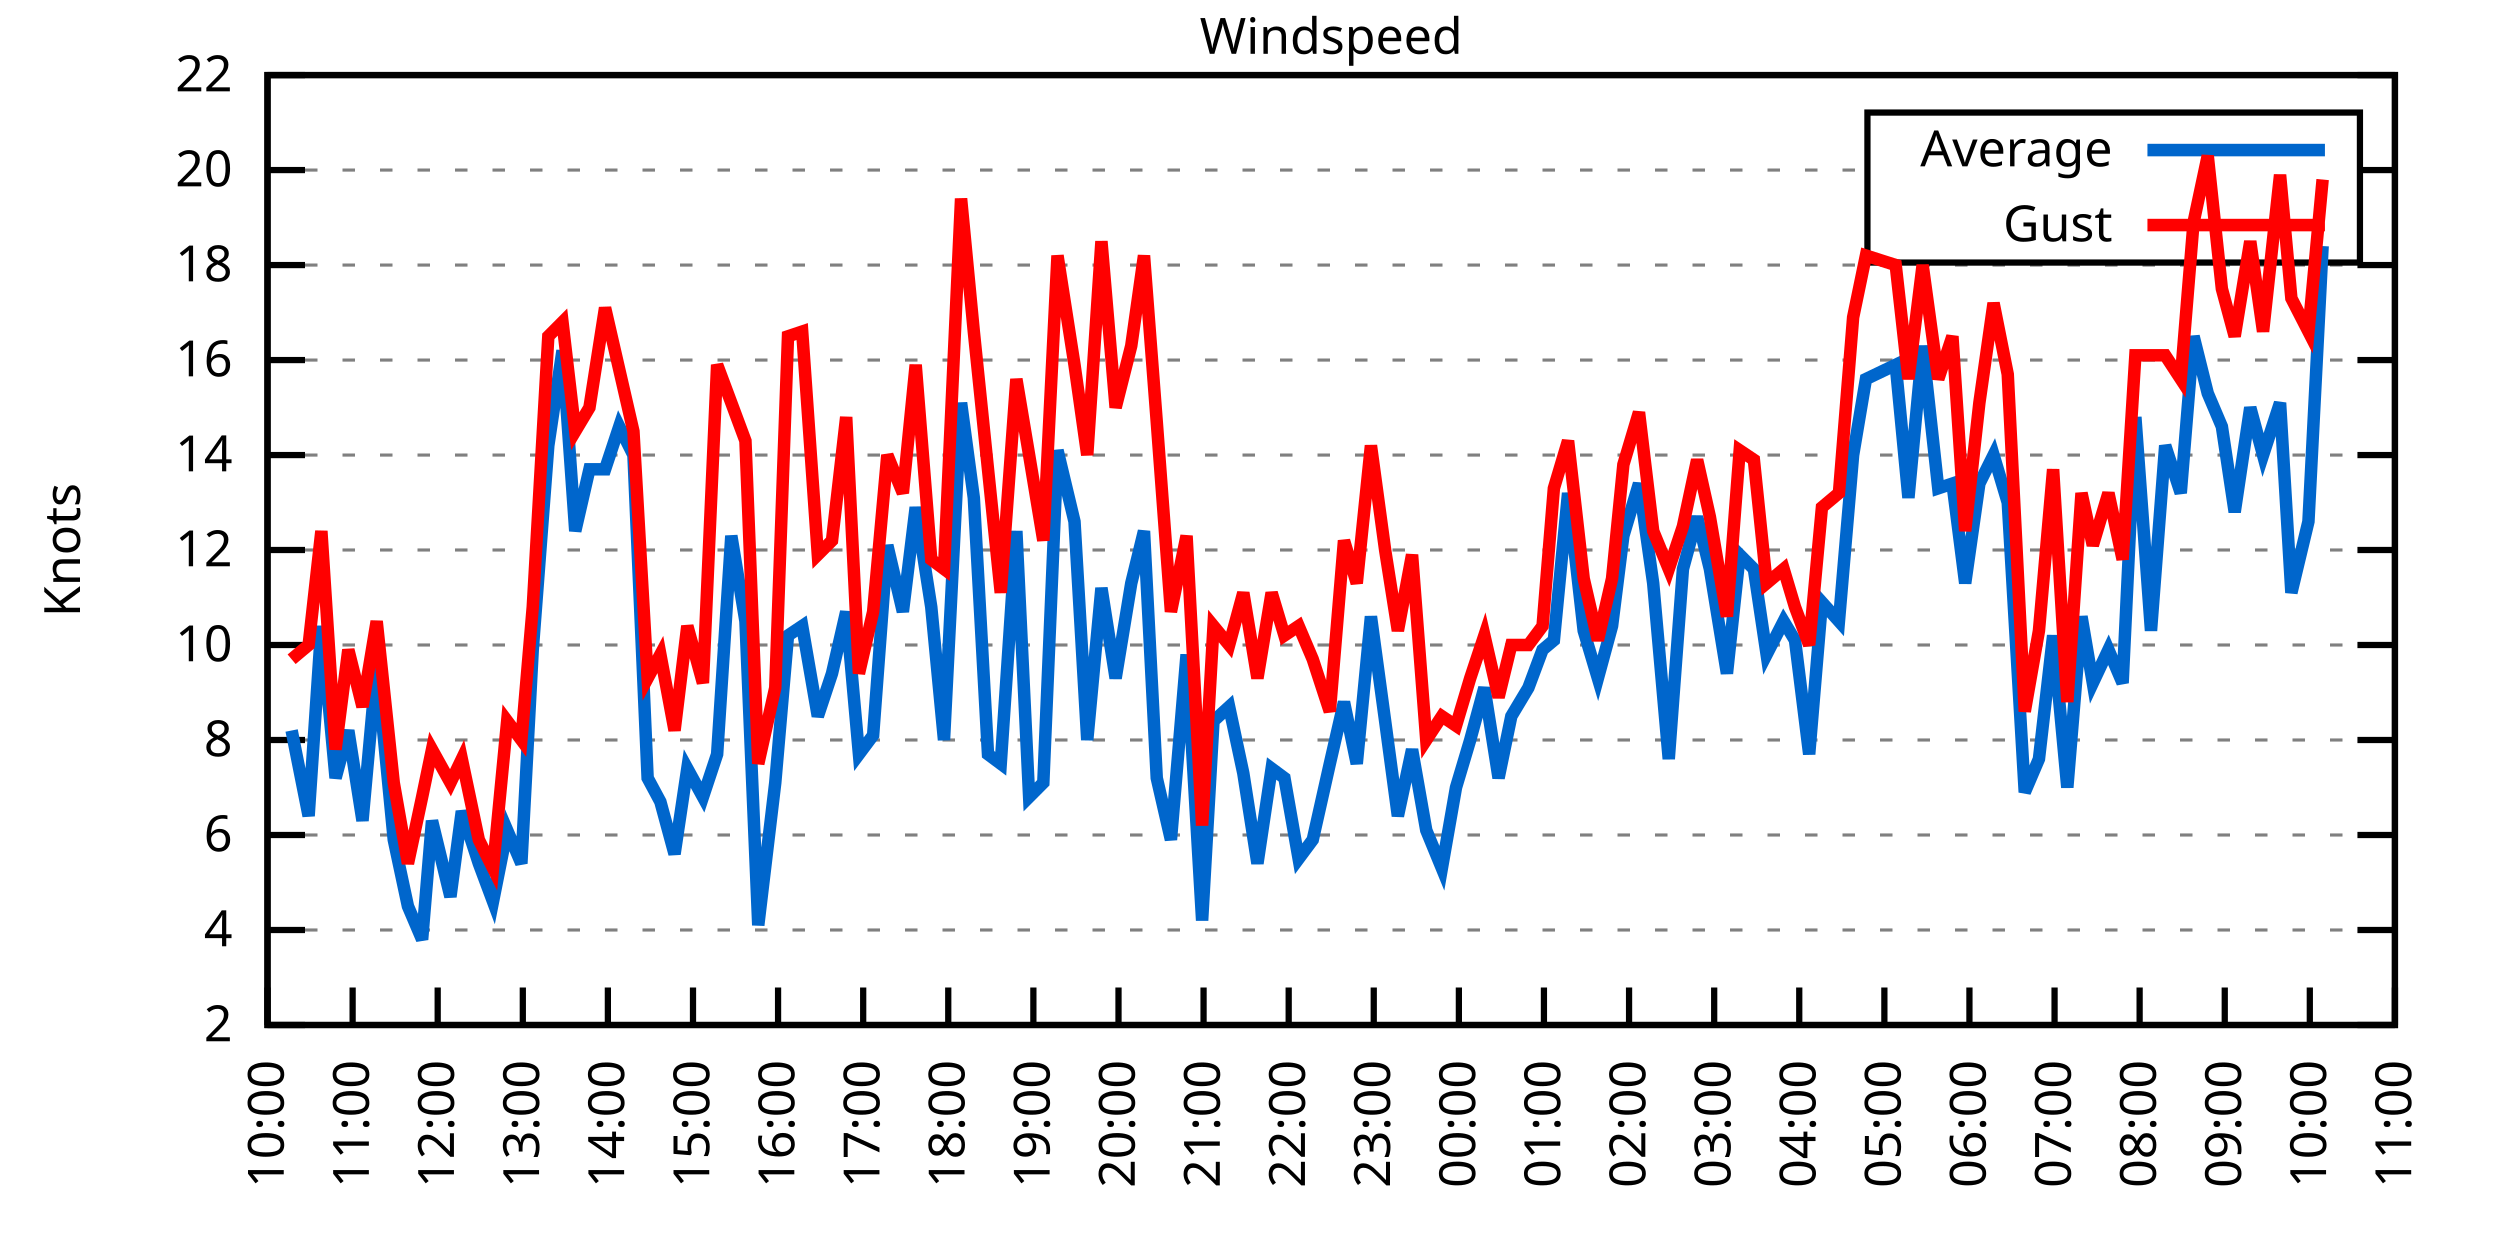
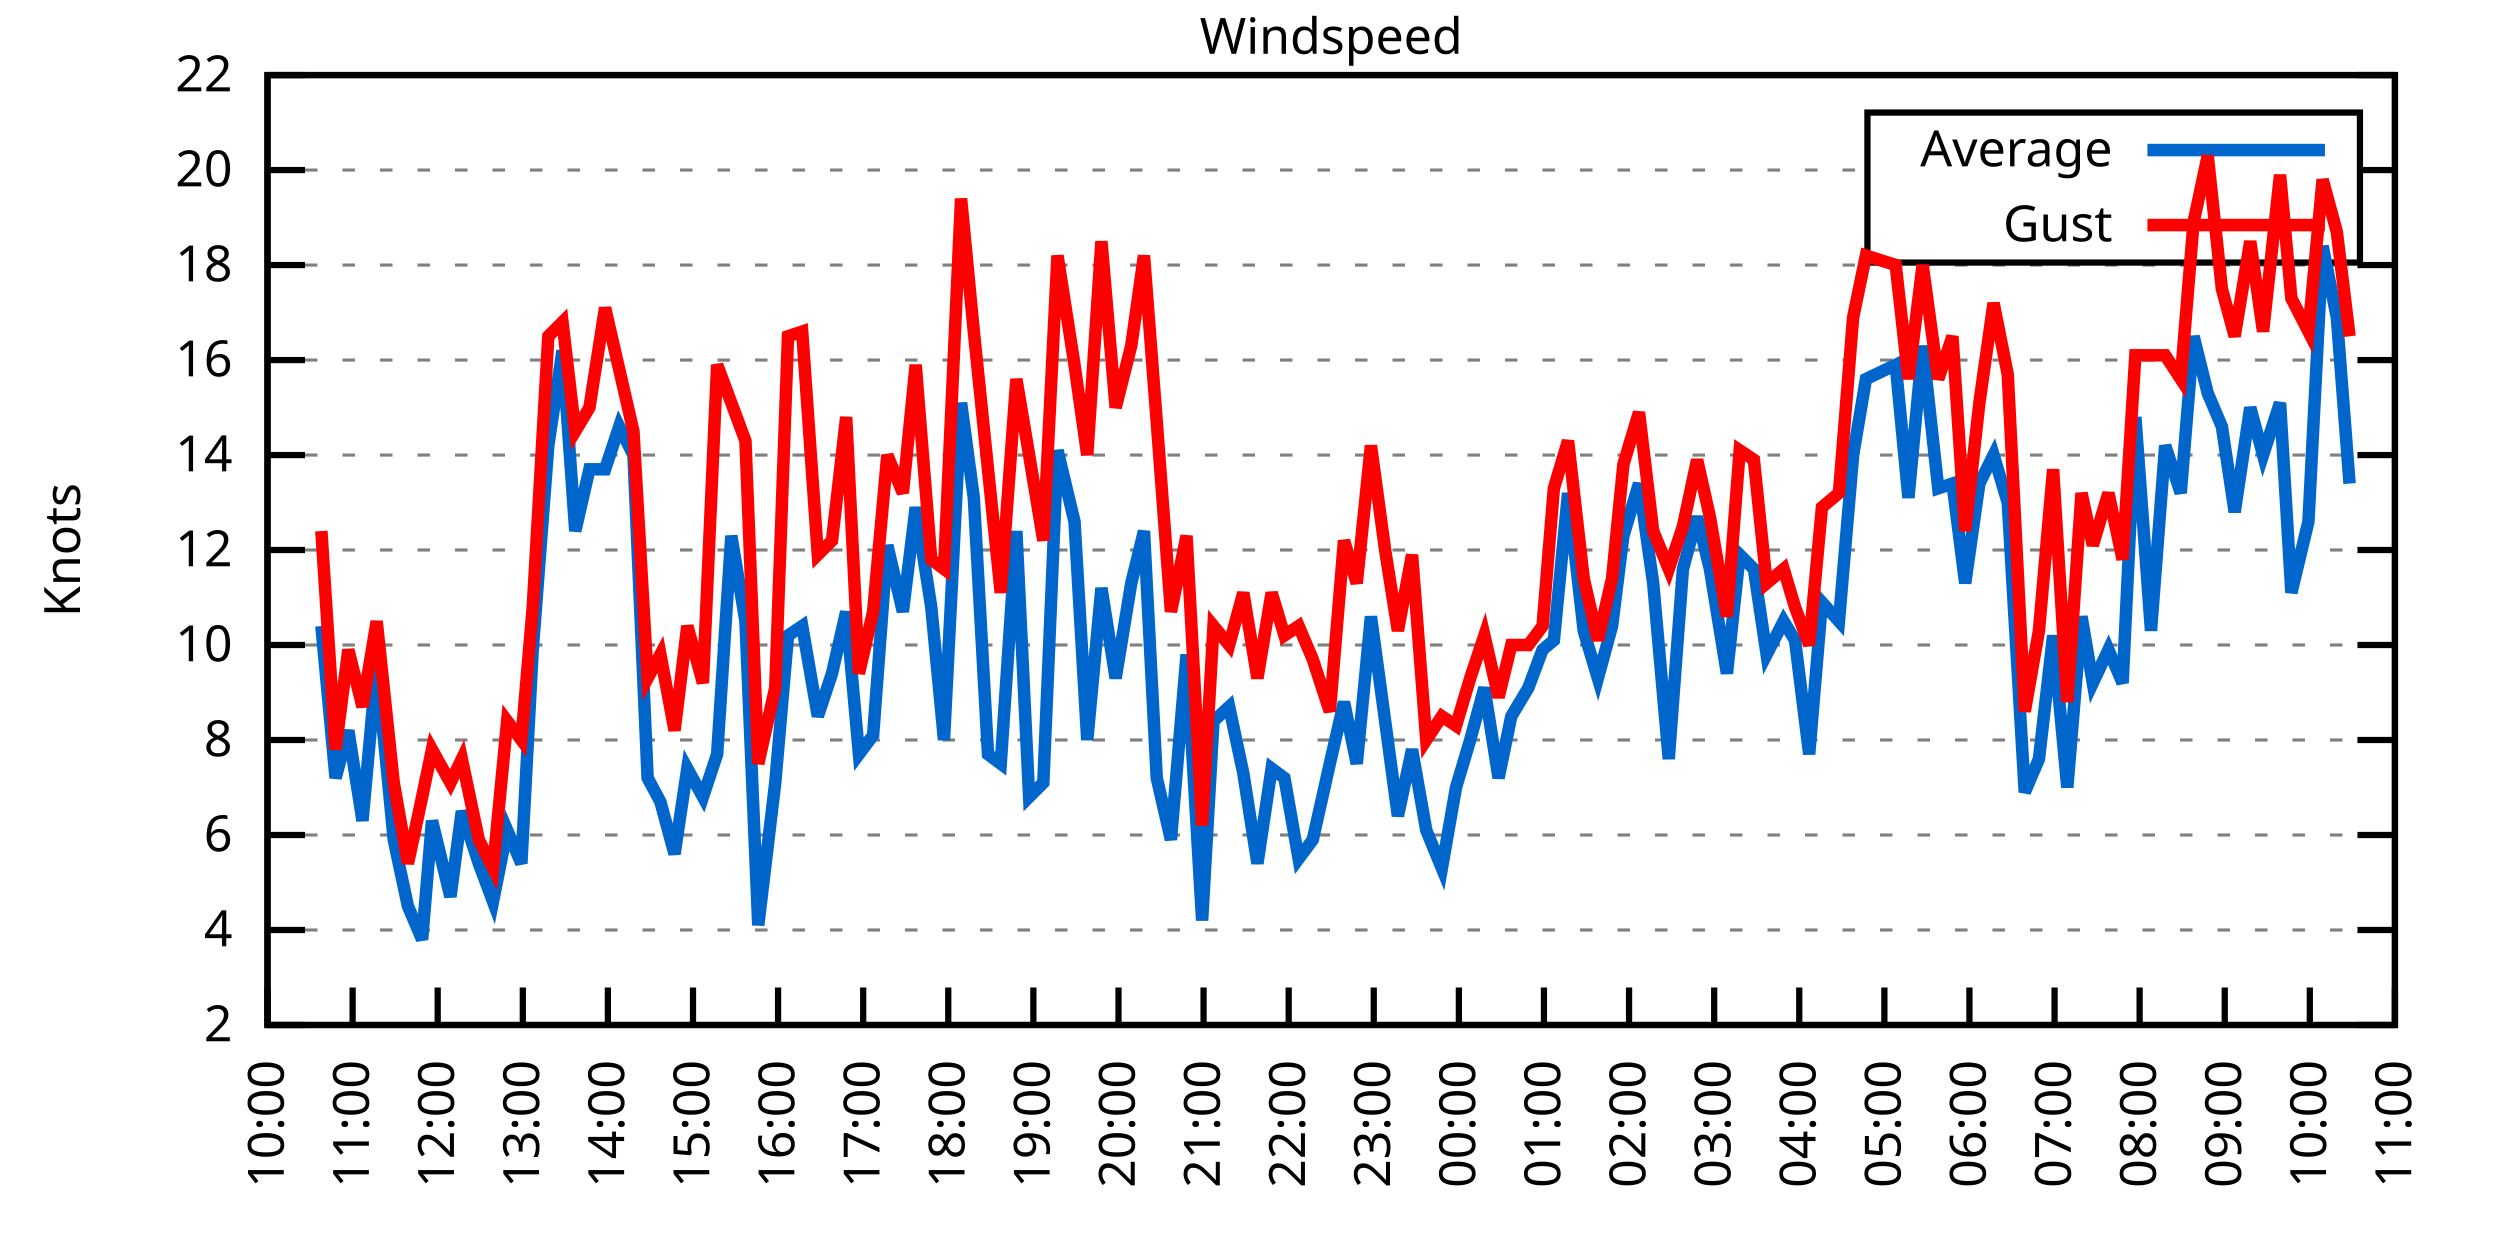
<svg xmlns="http://www.w3.org/2000/svg" xmlns:xlink="http://www.w3.org/1999/xlink" width="400" height="200" viewBox="0 0 400 200">
  <g id="gnuplot_canvas">
    <rect x="0" y="0" width="400" height="200" fill="none" />
    <defs>
      <circle id="gpDot" r="0.5" stroke-width="0.5" stroke="currentColor" />
      <path id="gpPt0" stroke-width="0.333" stroke="currentColor" d="M-1,0 h2 M0,-1 v2" />
      <path id="gpPt1" stroke-width="0.333" stroke="currentColor" d="M-1,-1 L1,1 M1,-1 L-1,1" />
      <path id="gpPt2" stroke-width="0.333" stroke="currentColor" d="M-1,0 L1,0 M0,-1 L0,1 M-1,-1 L1,1 M-1,1 L1,-1" />
      <rect id="gpPt3" stroke-width="0.333" stroke="currentColor" x="-1" y="-1" width="2" height="2" />
      <rect id="gpPt4" stroke-width="0.333" stroke="currentColor" fill="currentColor" x="-1" y="-1" width="2" height="2" />
      <circle id="gpPt5" stroke-width="0.333" stroke="currentColor" cx="0" cy="0" r="1" />
      <use xlink:href="#gpPt5" id="gpPt6" fill="currentColor" stroke="none" />
      <path id="gpPt7" stroke-width="0.333" stroke="currentColor" d="M0,-1.33 L-1.33,0.67 L1.33,0.67 z" />
      <use xlink:href="#gpPt7" id="gpPt8" fill="currentColor" stroke="none" />
      <use xlink:href="#gpPt7" id="gpPt9" stroke="currentColor" transform="rotate(180)" />
      <use xlink:href="#gpPt9" id="gpPt10" fill="currentColor" stroke="none" />
      <use xlink:href="#gpPt3" id="gpPt11" stroke="currentColor" transform="rotate(45)" />
      <use xlink:href="#gpPt11" id="gpPt12" fill="currentColor" stroke="none" />
      <path id="gpPt13" stroke-width="0.333" stroke="currentColor" d="M0,1.330 L1.265,0.411 L0.782,-1.067 L-0.782,-1.076 L-1.265,0.411 z" />
      <use xlink:href="#gpPt13" id="gpPt14" fill="currentColor" stroke="none" />
      <filter id="textbox" filterUnits="objectBoundingBox" x="0" y="0" height="1" width="1">
        <feFlood flood-color="white" flood-opacity="1" result="bgnd" />
        <feComposite in="SourceGraphic" in2="bgnd" operator="atop" />
      </filter>
      <filter id="greybox" filterUnits="objectBoundingBox" x="0" y="0" height="1" width="1">
        <feFlood flood-color="lightgrey" flood-opacity="1" result="grey" />
        <feComposite in="SourceGraphic" in2="grey" operator="atop" />
      </filter>
    </defs>
    <g fill="none" color="white" stroke="currentColor" stroke-width="1.00" stroke-linecap="butt" stroke-linejoin="miter">
</g>
    <g fill="none" color="black" stroke="currentColor" stroke-width="1.00" stroke-linecap="butt" stroke-linejoin="miter">
      <g stroke="none" shape-rendering="crispEdges">
        <polygon fill="rgb(255, 255, 255)" points="42.80,164.00 383.18,164.00 383.18,12.02 42.80,12.02 " />
      </g>
    </g>
    <g fill="none" color="black" stroke="currentColor" stroke-width="1.00" stroke-linecap="butt" stroke-linejoin="miter">
</g>
    <g fill="none" color="black" stroke="black" stroke-width="0.50" stroke-linecap="butt" stroke-linejoin="miter">
</g>
    <g fill="none" color="gray" stroke="currentColor" stroke-width="0.50" stroke-linecap="butt" stroke-linejoin="miter">
      <path stroke="gray" stroke-dasharray="2,4" class="gridline" d="M42.80,164.00 L383.19,164.00  " />
    </g>
    <g fill="none" color="gray" stroke="gray" stroke-width="1.00" stroke-linecap="butt" stroke-linejoin="miter">
</g>
    <g fill="none" color="black" stroke="currentColor" stroke-width="1.00" stroke-linecap="butt" stroke-linejoin="miter">
      <path stroke="black" d="M42.80,164.00 L48.80,164.00 M383.19,164.00 L377.19,164.00  " />
      <g transform="translate(37.20,166.60)" stroke="none" fill="black" font-family="Sans" font-size="8.00" text-anchor="end">
        <text>
          <tspan font-family="Sans"> 2</tspan>
        </text>
      </g>
    </g>
    <g fill="none" color="black" stroke="currentColor" stroke-width="1.00" stroke-linecap="butt" stroke-linejoin="miter">
</g>
    <g fill="none" color="black" stroke="black" stroke-width="0.50" stroke-linecap="butt" stroke-linejoin="miter">
</g>
    <g fill="none" color="gray" stroke="currentColor" stroke-width="0.50" stroke-linecap="butt" stroke-linejoin="miter">
      <path stroke="gray" stroke-dasharray="2,4" class="gridline" d="M42.80,148.80 L383.19,148.80  " />
    </g>
    <g fill="none" color="gray" stroke="gray" stroke-width="1.00" stroke-linecap="butt" stroke-linejoin="miter">
</g>
    <g fill="none" color="black" stroke="currentColor" stroke-width="1.00" stroke-linecap="butt" stroke-linejoin="miter">
      <path stroke="black" d="M42.80,148.80 L48.80,148.80 M383.19,148.80 L377.19,148.80  " />
      <g transform="translate(37.20,151.40)" stroke="none" fill="black" font-family="Sans" font-size="8.00" text-anchor="end">
        <text>
          <tspan font-family="Sans"> 4</tspan>
        </text>
      </g>
    </g>
    <g fill="none" color="black" stroke="currentColor" stroke-width="1.00" stroke-linecap="butt" stroke-linejoin="miter">
</g>
    <g fill="none" color="black" stroke="black" stroke-width="0.50" stroke-linecap="butt" stroke-linejoin="miter">
</g>
    <g fill="none" color="gray" stroke="currentColor" stroke-width="0.50" stroke-linecap="butt" stroke-linejoin="miter">
      <path stroke="gray" stroke-dasharray="2,4" class="gridline" d="M42.80,133.60 L383.19,133.60  " />
    </g>
    <g fill="none" color="gray" stroke="gray" stroke-width="1.00" stroke-linecap="butt" stroke-linejoin="miter">
</g>
    <g fill="none" color="black" stroke="currentColor" stroke-width="1.00" stroke-linecap="butt" stroke-linejoin="miter">
      <path stroke="black" d="M42.80,133.60 L48.80,133.60 M383.19,133.60 L377.19,133.60  " />
      <g transform="translate(37.20,136.20)" stroke="none" fill="black" font-family="Sans" font-size="8.00" text-anchor="end">
        <text>
          <tspan font-family="Sans"> 6</tspan>
        </text>
      </g>
    </g>
    <g fill="none" color="black" stroke="currentColor" stroke-width="1.00" stroke-linecap="butt" stroke-linejoin="miter">
</g>
    <g fill="none" color="black" stroke="black" stroke-width="0.50" stroke-linecap="butt" stroke-linejoin="miter">
</g>
    <g fill="none" color="gray" stroke="currentColor" stroke-width="0.50" stroke-linecap="butt" stroke-linejoin="miter">
      <path stroke="gray" stroke-dasharray="2,4" class="gridline" d="M42.80,118.40 L383.19,118.40  " />
    </g>
    <g fill="none" color="gray" stroke="gray" stroke-width="1.00" stroke-linecap="butt" stroke-linejoin="miter">
</g>
    <g fill="none" color="black" stroke="currentColor" stroke-width="1.00" stroke-linecap="butt" stroke-linejoin="miter">
      <path stroke="black" d="M42.80,118.40 L48.80,118.40 M383.19,118.40 L377.19,118.40  " />
      <g transform="translate(37.20,121.00)" stroke="none" fill="black" font-family="Sans" font-size="8.00" text-anchor="end">
        <text>
          <tspan font-family="Sans"> 8</tspan>
        </text>
      </g>
    </g>
    <g fill="none" color="black" stroke="currentColor" stroke-width="1.00" stroke-linecap="butt" stroke-linejoin="miter">
</g>
    <g fill="none" color="black" stroke="black" stroke-width="0.50" stroke-linecap="butt" stroke-linejoin="miter">
</g>
    <g fill="none" color="gray" stroke="currentColor" stroke-width="0.50" stroke-linecap="butt" stroke-linejoin="miter">
      <path stroke="gray" stroke-dasharray="2,4" class="gridline" d="M42.80,103.20 L383.19,103.20  " />
    </g>
    <g fill="none" color="gray" stroke="gray" stroke-width="1.00" stroke-linecap="butt" stroke-linejoin="miter">
</g>
    <g fill="none" color="black" stroke="currentColor" stroke-width="1.00" stroke-linecap="butt" stroke-linejoin="miter">
      <path stroke="black" d="M42.80,103.20 L48.80,103.20 M383.19,103.20 L377.19,103.20  " />
      <g transform="translate(37.20,105.80)" stroke="none" fill="black" font-family="Sans" font-size="8.00" text-anchor="end">
        <text>
          <tspan font-family="Sans"> 10</tspan>
        </text>
      </g>
    </g>
    <g fill="none" color="black" stroke="currentColor" stroke-width="1.00" stroke-linecap="butt" stroke-linejoin="miter">
</g>
    <g fill="none" color="black" stroke="black" stroke-width="0.50" stroke-linecap="butt" stroke-linejoin="miter">
</g>
    <g fill="none" color="gray" stroke="currentColor" stroke-width="0.50" stroke-linecap="butt" stroke-linejoin="miter">
      <path stroke="gray" stroke-dasharray="2,4" class="gridline" d="M42.80,88.00 L383.19,88.00  " />
    </g>
    <g fill="none" color="gray" stroke="gray" stroke-width="1.00" stroke-linecap="butt" stroke-linejoin="miter">
</g>
    <g fill="none" color="black" stroke="currentColor" stroke-width="1.00" stroke-linecap="butt" stroke-linejoin="miter">
      <path stroke="black" d="M42.80,88.00 L48.80,88.00 M383.19,88.00 L377.19,88.00  " />
      <g transform="translate(37.20,90.60)" stroke="none" fill="black" font-family="Sans" font-size="8.00" text-anchor="end">
        <text>
          <tspan font-family="Sans"> 12</tspan>
        </text>
      </g>
    </g>
    <g fill="none" color="black" stroke="currentColor" stroke-width="1.00" stroke-linecap="butt" stroke-linejoin="miter">
</g>
    <g fill="none" color="black" stroke="black" stroke-width="0.50" stroke-linecap="butt" stroke-linejoin="miter">
</g>
    <g fill="none" color="gray" stroke="currentColor" stroke-width="0.50" stroke-linecap="butt" stroke-linejoin="miter">
      <path stroke="gray" stroke-dasharray="2,4" class="gridline" d="M42.80,72.81 L383.19,72.81  " />
    </g>
    <g fill="none" color="gray" stroke="gray" stroke-width="1.00" stroke-linecap="butt" stroke-linejoin="miter">
</g>
    <g fill="none" color="black" stroke="currentColor" stroke-width="1.00" stroke-linecap="butt" stroke-linejoin="miter">
      <path stroke="black" d="M42.80,72.81 L48.80,72.81 M383.19,72.81 L377.19,72.81  " />
      <g transform="translate(37.20,75.41)" stroke="none" fill="black" font-family="Sans" font-size="8.00" text-anchor="end">
        <text>
          <tspan font-family="Sans"> 14</tspan>
        </text>
      </g>
    </g>
    <g fill="none" color="black" stroke="currentColor" stroke-width="1.00" stroke-linecap="butt" stroke-linejoin="miter">
</g>
    <g fill="none" color="black" stroke="black" stroke-width="0.50" stroke-linecap="butt" stroke-linejoin="miter">
</g>
    <g fill="none" color="gray" stroke="currentColor" stroke-width="0.50" stroke-linecap="butt" stroke-linejoin="miter">
      <path stroke="gray" stroke-dasharray="2,4" class="gridline" d="M42.80,57.61 L383.19,57.61  " />
    </g>
    <g fill="none" color="gray" stroke="gray" stroke-width="1.00" stroke-linecap="butt" stroke-linejoin="miter">
</g>
    <g fill="none" color="black" stroke="currentColor" stroke-width="1.00" stroke-linecap="butt" stroke-linejoin="miter">
      <path stroke="black" d="M42.80,57.61 L48.80,57.61 M383.19,57.61 L377.19,57.61  " />
      <g transform="translate(37.20,60.21)" stroke="none" fill="black" font-family="Sans" font-size="8.00" text-anchor="end">
        <text>
          <tspan font-family="Sans"> 16</tspan>
        </text>
      </g>
    </g>
    <g fill="none" color="black" stroke="currentColor" stroke-width="1.00" stroke-linecap="butt" stroke-linejoin="miter">
</g>
    <g fill="none" color="black" stroke="black" stroke-width="0.50" stroke-linecap="butt" stroke-linejoin="miter">
</g>
    <g fill="none" color="gray" stroke="currentColor" stroke-width="0.50" stroke-linecap="butt" stroke-linejoin="miter">
      <path stroke="gray" stroke-dasharray="2,4" class="gridline" d="M42.80,42.41 L383.19,42.41  " />
    </g>
    <g fill="none" color="gray" stroke="gray" stroke-width="1.00" stroke-linecap="butt" stroke-linejoin="miter">
</g>
    <g fill="none" color="black" stroke="currentColor" stroke-width="1.00" stroke-linecap="butt" stroke-linejoin="miter">
      <path stroke="black" d="M42.80,42.41 L48.80,42.41 M383.19,42.41 L377.19,42.41  " />
      <g transform="translate(37.20,45.01)" stroke="none" fill="black" font-family="Sans" font-size="8.00" text-anchor="end">
        <text>
          <tspan font-family="Sans"> 18</tspan>
        </text>
      </g>
    </g>
    <g fill="none" color="black" stroke="currentColor" stroke-width="1.00" stroke-linecap="butt" stroke-linejoin="miter">
</g>
    <g fill="none" color="black" stroke="black" stroke-width="0.50" stroke-linecap="butt" stroke-linejoin="miter">
</g>
    <g fill="none" color="gray" stroke="currentColor" stroke-width="0.50" stroke-linecap="butt" stroke-linejoin="miter">
      <path stroke="gray" stroke-dasharray="2,4" class="gridline" d="M42.80,27.21 L298.79,27.21 M377.59,27.21 L383.19,27.21  " />
    </g>
    <g fill="none" color="gray" stroke="gray" stroke-width="1.00" stroke-linecap="butt" stroke-linejoin="miter">
</g>
    <g fill="none" color="black" stroke="currentColor" stroke-width="1.00" stroke-linecap="butt" stroke-linejoin="miter">
      <path stroke="black" d="M42.80,27.21 L48.80,27.21 M383.19,27.21 L377.19,27.21  " />
      <g transform="translate(37.20,29.81)" stroke="none" fill="black" font-family="Sans" font-size="8.00" text-anchor="end">
        <text>
          <tspan font-family="Sans"> 20</tspan>
        </text>
      </g>
    </g>
    <g fill="none" color="black" stroke="currentColor" stroke-width="1.00" stroke-linecap="butt" stroke-linejoin="miter">
</g>
    <g fill="none" color="black" stroke="black" stroke-width="0.50" stroke-linecap="butt" stroke-linejoin="miter">
</g>
    <g fill="none" color="gray" stroke="currentColor" stroke-width="0.50" stroke-linecap="butt" stroke-linejoin="miter">
      <path stroke="gray" stroke-dasharray="2,4" class="gridline" d="M42.80,12.01 L383.19,12.01  " />
    </g>
    <g fill="none" color="gray" stroke="gray" stroke-width="1.00" stroke-linecap="butt" stroke-linejoin="miter">
</g>
    <g fill="none" color="black" stroke="currentColor" stroke-width="1.00" stroke-linecap="butt" stroke-linejoin="miter">
      <path stroke="black" d="M42.80,12.01 L48.80,12.01 M383.19,12.01 L377.19,12.01  " />
      <g transform="translate(37.20,14.61)" stroke="none" fill="black" font-family="Sans" font-size="8.00" text-anchor="end">
        <text>
          <tspan font-family="Sans"> 22</tspan>
        </text>
      </g>
    </g>
    <g fill="none" color="black" stroke="currentColor" stroke-width="1.00" stroke-linecap="butt" stroke-linejoin="miter">
      <path stroke="black" d="M42.80,164.00 L42.80,158.00  " />
      <g transform="translate(45.40,169.60) rotate(270.00)" stroke="none" fill="black" font-family="Sans" font-size="8.00" text-anchor="end">
        <text>
          <tspan font-family="Sans">10:00</tspan>
        </text>
      </g>
    </g>
    <g fill="none" color="black" stroke="currentColor" stroke-width="1.00" stroke-linecap="butt" stroke-linejoin="miter">
      <path stroke="black" d="M56.42,164.00 L56.42,158.00  " />
      <g transform="translate(59.02,169.60) rotate(270.00)" stroke="none" fill="black" font-family="Sans" font-size="8.00" text-anchor="end">
        <text>
          <tspan font-family="Sans">11:00</tspan>
        </text>
      </g>
    </g>
    <g fill="none" color="black" stroke="currentColor" stroke-width="1.00" stroke-linecap="butt" stroke-linejoin="miter">
      <path stroke="black" d="M70.03,164.00 L70.03,158.00  " />
      <g transform="translate(72.63,169.60) rotate(270.00)" stroke="none" fill="black" font-family="Sans" font-size="8.00" text-anchor="end">
        <text>
          <tspan font-family="Sans">12:00</tspan>
        </text>
      </g>
    </g>
    <g fill="none" color="black" stroke="currentColor" stroke-width="1.00" stroke-linecap="butt" stroke-linejoin="miter">
      <path stroke="black" d="M83.65,164.00 L83.65,158.00  " />
      <g transform="translate(86.25,169.60) rotate(270.00)" stroke="none" fill="black" font-family="Sans" font-size="8.00" text-anchor="end">
        <text>
          <tspan font-family="Sans">13:00</tspan>
        </text>
      </g>
    </g>
    <g fill="none" color="black" stroke="currentColor" stroke-width="1.00" stroke-linecap="butt" stroke-linejoin="miter">
      <path stroke="black" d="M97.26,164.00 L97.26,158.00  " />
      <g transform="translate(99.86,169.60) rotate(270.00)" stroke="none" fill="black" font-family="Sans" font-size="8.00" text-anchor="end">
        <text>
          <tspan font-family="Sans">14:00</tspan>
        </text>
      </g>
    </g>
    <g fill="none" color="black" stroke="currentColor" stroke-width="1.00" stroke-linecap="butt" stroke-linejoin="miter">
      <path stroke="black" d="M110.88,164.00 L110.88,158.00  " />
      <g transform="translate(113.48,169.60) rotate(270.00)" stroke="none" fill="black" font-family="Sans" font-size="8.00" text-anchor="end">
        <text>
          <tspan font-family="Sans">15:00</tspan>
        </text>
      </g>
    </g>
    <g fill="none" color="black" stroke="currentColor" stroke-width="1.00" stroke-linecap="butt" stroke-linejoin="miter">
      <path stroke="black" d="M124.49,164.00 L124.49,158.00  " />
      <g transform="translate(127.09,169.60) rotate(270.00)" stroke="none" fill="black" font-family="Sans" font-size="8.00" text-anchor="end">
        <text>
          <tspan font-family="Sans">16:00</tspan>
        </text>
      </g>
    </g>
    <g fill="none" color="black" stroke="currentColor" stroke-width="1.00" stroke-linecap="butt" stroke-linejoin="miter">
      <path stroke="black" d="M138.11,164.00 L138.11,158.00  " />
      <g transform="translate(140.71,169.60) rotate(270.00)" stroke="none" fill="black" font-family="Sans" font-size="8.00" text-anchor="end">
        <text>
          <tspan font-family="Sans">17:00</tspan>
        </text>
      </g>
    </g>
    <g fill="none" color="black" stroke="currentColor" stroke-width="1.00" stroke-linecap="butt" stroke-linejoin="miter">
      <path stroke="black" d="M151.72,164.00 L151.72,158.00  " />
      <g transform="translate(154.32,169.60) rotate(270.00)" stroke="none" fill="black" font-family="Sans" font-size="8.00" text-anchor="end">
        <text>
          <tspan font-family="Sans">18:00</tspan>
        </text>
      </g>
    </g>
    <g fill="none" color="black" stroke="currentColor" stroke-width="1.00" stroke-linecap="butt" stroke-linejoin="miter">
      <path stroke="black" d="M165.34,164.00 L165.34,158.00  " />
      <g transform="translate(167.94,169.60) rotate(270.00)" stroke="none" fill="black" font-family="Sans" font-size="8.00" text-anchor="end">
        <text>
          <tspan font-family="Sans">19:00</tspan>
        </text>
      </g>
    </g>
    <g fill="none" color="black" stroke="currentColor" stroke-width="1.00" stroke-linecap="butt" stroke-linejoin="miter">
      <path stroke="black" d="M178.96,164.00 L178.96,158.00  " />
      <g transform="translate(181.56,169.60) rotate(270.00)" stroke="none" fill="black" font-family="Sans" font-size="8.00" text-anchor="end">
        <text>
          <tspan font-family="Sans">20:00</tspan>
        </text>
      </g>
    </g>
    <g fill="none" color="black" stroke="currentColor" stroke-width="1.00" stroke-linecap="butt" stroke-linejoin="miter">
      <path stroke="black" d="M192.57,164.00 L192.57,158.00  " />
      <g transform="translate(195.17,169.60) rotate(270.00)" stroke="none" fill="black" font-family="Sans" font-size="8.00" text-anchor="end">
        <text>
          <tspan font-family="Sans">21:00</tspan>
        </text>
      </g>
    </g>
    <g fill="none" color="black" stroke="currentColor" stroke-width="1.00" stroke-linecap="butt" stroke-linejoin="miter">
      <path stroke="black" d="M206.19,164.00 L206.19,158.00  " />
      <g transform="translate(208.79,169.60) rotate(270.00)" stroke="none" fill="black" font-family="Sans" font-size="8.00" text-anchor="end">
        <text>
          <tspan font-family="Sans">22:00</tspan>
        </text>
      </g>
    </g>
    <g fill="none" color="black" stroke="currentColor" stroke-width="1.00" stroke-linecap="butt" stroke-linejoin="miter">
      <path stroke="black" d="M219.80,164.00 L219.80,158.00  " />
      <g transform="translate(222.40,169.60) rotate(270.00)" stroke="none" fill="black" font-family="Sans" font-size="8.00" text-anchor="end">
        <text>
          <tspan font-family="Sans">23:00</tspan>
        </text>
      </g>
    </g>
    <g fill="none" color="black" stroke="currentColor" stroke-width="1.00" stroke-linecap="butt" stroke-linejoin="miter">
      <path stroke="black" d="M233.42,164.00 L233.42,158.00  " />
      <g transform="translate(236.02,169.60) rotate(270.00)" stroke="none" fill="black" font-family="Sans" font-size="8.00" text-anchor="end">
        <text>
          <tspan font-family="Sans">00:00</tspan>
        </text>
      </g>
    </g>
    <g fill="none" color="black" stroke="currentColor" stroke-width="1.00" stroke-linecap="butt" stroke-linejoin="miter">
      <path stroke="black" d="M247.03,164.00 L247.03,158.00  " />
      <g transform="translate(249.63,169.60) rotate(270.00)" stroke="none" fill="black" font-family="Sans" font-size="8.00" text-anchor="end">
        <text>
          <tspan font-family="Sans">01:00</tspan>
        </text>
      </g>
    </g>
    <g fill="none" color="black" stroke="currentColor" stroke-width="1.00" stroke-linecap="butt" stroke-linejoin="miter">
      <path stroke="black" d="M260.65,164.00 L260.65,158.00  " />
      <g transform="translate(263.25,169.60) rotate(270.00)" stroke="none" fill="black" font-family="Sans" font-size="8.00" text-anchor="end">
        <text>
          <tspan font-family="Sans">02:00</tspan>
        </text>
      </g>
    </g>
    <g fill="none" color="black" stroke="currentColor" stroke-width="1.00" stroke-linecap="butt" stroke-linejoin="miter">
      <path stroke="black" d="M274.27,164.00 L274.27,158.00  " />
      <g transform="translate(276.87,169.60) rotate(270.00)" stroke="none" fill="black" font-family="Sans" font-size="8.00" text-anchor="end">
        <text>
          <tspan font-family="Sans">03:00</tspan>
        </text>
      </g>
    </g>
    <g fill="none" color="black" stroke="currentColor" stroke-width="1.00" stroke-linecap="butt" stroke-linejoin="miter">
      <path stroke="black" d="M287.88,164.00 L287.88,158.00  " />
      <g transform="translate(290.48,169.60) rotate(270.00)" stroke="none" fill="black" font-family="Sans" font-size="8.00" text-anchor="end">
        <text>
          <tspan font-family="Sans">04:00</tspan>
        </text>
      </g>
    </g>
    <g fill="none" color="black" stroke="currentColor" stroke-width="1.00" stroke-linecap="butt" stroke-linejoin="miter">
      <path stroke="black" d="M301.50,164.00 L301.50,158.00  " />
      <g transform="translate(304.10,169.60) rotate(270.00)" stroke="none" fill="black" font-family="Sans" font-size="8.00" text-anchor="end">
        <text>
          <tspan font-family="Sans">05:00</tspan>
        </text>
      </g>
    </g>
    <g fill="none" color="black" stroke="currentColor" stroke-width="1.00" stroke-linecap="butt" stroke-linejoin="miter">
      <path stroke="black" d="M315.11,164.00 L315.11,158.00  " />
      <g transform="translate(317.71,169.60) rotate(270.00)" stroke="none" fill="black" font-family="Sans" font-size="8.00" text-anchor="end">
        <text>
          <tspan font-family="Sans">06:00</tspan>
        </text>
      </g>
    </g>
    <g fill="none" color="black" stroke="currentColor" stroke-width="1.00" stroke-linecap="butt" stroke-linejoin="miter">
      <path stroke="black" d="M328.73,164.00 L328.73,158.00  " />
      <g transform="translate(331.33,169.60) rotate(270.00)" stroke="none" fill="black" font-family="Sans" font-size="8.00" text-anchor="end">
        <text>
          <tspan font-family="Sans">07:00</tspan>
        </text>
      </g>
    </g>
    <g fill="none" color="black" stroke="currentColor" stroke-width="1.00" stroke-linecap="butt" stroke-linejoin="miter">
      <path stroke="black" d="M342.34,164.00 L342.34,158.00  " />
      <g transform="translate(344.94,169.60) rotate(270.00)" stroke="none" fill="black" font-family="Sans" font-size="8.00" text-anchor="end">
        <text>
          <tspan font-family="Sans">08:00</tspan>
        </text>
      </g>
    </g>
    <g fill="none" color="black" stroke="currentColor" stroke-width="1.00" stroke-linecap="butt" stroke-linejoin="miter">
      <path stroke="black" d="M355.96,164.00 L355.96,158.00  " />
      <g transform="translate(358.56,169.60) rotate(270.00)" stroke="none" fill="black" font-family="Sans" font-size="8.00" text-anchor="end">
        <text>
          <tspan font-family="Sans">09:00</tspan>
        </text>
      </g>
    </g>
    <g fill="none" color="black" stroke="currentColor" stroke-width="1.00" stroke-linecap="butt" stroke-linejoin="miter">
      <path stroke="black" d="M369.57,164.00 L369.57,158.00  " />
      <g transform="translate(372.17,169.60) rotate(270.00)" stroke="none" fill="black" font-family="Sans" font-size="8.00" text-anchor="end">
        <text>
          <tspan font-family="Sans">10:00</tspan>
        </text>
      </g>
    </g>
    <g fill="none" color="black" stroke="currentColor" stroke-width="1.00" stroke-linecap="butt" stroke-linejoin="miter">
      <path stroke="black" d="M383.19,164.00 L383.19,158.00  " />
      <g transform="translate(385.79,169.60) rotate(270.00)" stroke="none" fill="black" font-family="Sans" font-size="8.00" text-anchor="end">
        <text>
          <tspan font-family="Sans">11:00</tspan>
        </text>
      </g>
    </g>
    <g fill="none" color="black" stroke="currentColor" stroke-width="1.00" stroke-linecap="butt" stroke-linejoin="miter">
</g>
    <g fill="none" color="black" stroke="currentColor" stroke-width="1.00" stroke-linecap="butt" stroke-linejoin="miter">
      <path stroke="black" d="M42.80,12.01 L42.80,164.00 L383.19,164.00 L383.19,12.01 L42.80,12.01 Z  " />
    </g>
    <g fill="none" color="black" stroke="currentColor" stroke-width="1.00" stroke-linecap="butt" stroke-linejoin="miter">
</g>
    <g fill="none" color="black" stroke="currentColor" stroke-width="1.00" stroke-linecap="butt" stroke-linejoin="miter">
      <path stroke="black" d="M298.79,42.01 L298.79,18.01 L377.59,18.01 L377.59,42.01 L298.79,42.01 Z  " />
    </g>
    <g id="Windspeed_plot_1">
      <g fill="none" color="white" stroke="black" stroke-width="2.00" stroke-linecap="butt" stroke-linejoin="miter">
</g>
      <g fill="none" color="black" stroke="currentColor" stroke-width="2.00" stroke-linecap="butt" stroke-linejoin="miter">
        <g transform="translate(337.99,26.61)" stroke="none" fill="black" font-family="Sans" font-size="8.00" text-anchor="end">
          <text>
            <tspan font-family="Sans">Average</tspan>
          </text>
        </g>
      </g>
      <g fill="none" color="black" stroke="currentColor" stroke-width="2.00" stroke-linecap="butt" stroke-linejoin="miter">
-         <path stroke="rgb(  0, 102, 204)" d="M343.59,24.01 L371.99,24.01 M46.66,116.88 L49.38,130.56 L51.42,100.16 L53.69,124.48 L55.73,116.88 L58.00,131.32   L60.27,106.24 L63.00,134.36 L65.27,145.00 L67.54,150.32 L69.12,131.32 L72.07,143.48 L73.89,129.80 L76.61,138.16   L78.88,144.24 L81.15,132.84 L83.42,138.16 L85.24,103.96 L87.73,71.29 L90.00,56.09 L92.04,84.97 L94.31,75.09   L96.81,75.09 L99.08,68.25 L101.35,72.81 L103.62,124.48 L105.66,128.28 L107.93,136.64 L109.97,122.96 L112.47,127.52   L114.74,120.68 L117.01,85.73 L119.27,99.40 L121.32,148.04 L124.04,125.24 L126.08,101.68 L128.35,100.16 L130.85,114.60   L133.12,107.76 L135.39,97.88 L137.43,120.68 L139.70,117.64 L141.97,87.25 L144.46,97.88 L146.51,81.17 L149.00,97.12   L151.04,118.40 L153.77,64.45 L155.81,79.65 L158.08,120.68 L160.12,122.20 L162.62,84.97 L164.66,127.52 L166.93,125.24   L169.20,72.05 L171.92,83.45 L173.96,118.40 L176.23,94.08 L178.50,108.52 L181.00,93.32 L183.04,84.97 L185.08,124.48   L187.35,134.36 L189.85,104.72 L192.34,147.28 L194.16,115.36 L196.66,113.08 L198.93,123.72 L201.19,138.16 L203.46,122.96   L205.51,124.48 L207.78,137.40 L210.04,134.36 L212.77,122.20 L215.04,112.32 L217.08,122.20 L219.35,98.64 L221.62,115.36   L223.66,130.56 L225.93,119.92 L228.20,132.84 L230.70,138.92 L232.96,126.00 L235.23,118.40 L237.50,110.04 L239.77,124.48   L241.81,114.60 L244.54,110.04 L246.81,103.96 L248.62,102.44 L250.89,78.89 L253.39,100.92 L255.66,108.52 L257.93,100.16   L259.74,85.73 L262.24,77.37 L264.51,93.32 L267.00,121.44 L269.27,91.04 L271.54,82.69 L273.58,91.04 L276.31,107.76   L278.35,88.76 L280.62,91.04 L282.66,104.72 L285.38,99.40 L287.20,102.44 L289.47,120.68 L291.51,96.36 L294.23,99.40   L296.50,72.81 L298.55,60.65 L303.31,58.37 L305.35,79.65 L307.62,55.33 L310.12,78.13 L312.39,77.37 L314.43,93.32   L316.70,77.37 L318.97,72.81 L321.24,80.41 L323.96,126.76 L326.23,121.44 L328.50,101.68 L330.77,126.00 L333.04,98.64   L334.85,109.28 L337.35,103.96 L339.62,109.28 L341.66,66.73 L344.16,100.92 L346.43,71.29 L348.92,78.89 L350.97,53.81   L353.24,62.93 L355.50,68.25 L357.55,81.93 L360.04,65.21 L362.09,72.81 L364.81,64.45 L366.62,94.84 L369.35,83.45   L371.62,39.37  " />
+         <path stroke="rgb(  0, 102, 204)" d="M343.59,24.01 L371.99,24.01 M51.42,100.16 L53.69,124.48 L55.73,116.88 L58.00,131.32 L60.27,106.24 L63.00,134.36   L65.27,145.00 L67.54,150.32 L69.12,131.32 L72.07,143.48 L73.89,129.80 L76.61,138.16 L78.88,144.24 L81.15,132.84   L83.42,138.16 L85.24,103.96 L87.73,71.29 L90.00,56.09 L92.04,84.97 L94.31,75.09 L96.81,75.09 L99.08,68.25   L101.35,72.81 L103.62,124.48 L105.66,128.28 L107.93,136.64 L109.97,122.96 L112.47,127.52 L114.74,120.68 L117.01,85.73   L119.27,99.40 L121.32,148.04 L124.04,125.24 L126.08,101.68 L128.35,100.16 L130.85,114.60 L133.12,107.76 L135.39,97.88   L137.43,120.68 L139.70,117.64 L141.97,87.25 L144.46,97.88 L146.51,81.17 L149.00,97.12 L151.04,118.40 L153.77,64.45   L155.81,79.65 L158.08,120.68 L160.12,122.20 L162.62,84.97 L164.66,127.52 L166.93,125.24 L169.20,72.05 L171.92,83.45   L173.96,118.40 L176.23,94.08 L178.50,108.52 L181.00,93.32 L183.04,84.97 L185.08,124.48 L187.35,134.36 L189.85,104.72   L192.34,147.28 L194.16,115.36 L196.66,113.08 L198.93,123.72 L201.19,138.16 L203.46,122.96 L205.51,124.48 L207.78,137.40   L210.04,134.36 L212.77,122.20 L215.04,112.32 L217.08,122.20 L219.35,98.64 L221.62,115.36 L223.66,130.56 L225.93,119.92   L228.20,132.84 L230.70,138.92 L232.96,126.00 L235.23,118.40 L237.50,110.04 L239.77,124.48 L241.81,114.60 L244.54,110.04   L246.81,103.96 L248.62,102.44 L250.89,78.89 L253.39,100.92 L255.66,108.52 L257.93,100.16 L259.74,85.73 L262.24,77.37   L264.51,93.32 L267.00,121.44 L269.27,91.04 L271.54,82.69 L273.58,91.04 L276.31,107.76 L278.35,88.76 L280.62,91.04   L282.66,104.72 L285.38,99.40 L287.20,102.44 L289.47,120.68 L291.51,96.36 L294.23,99.40 L296.50,72.81 L298.55,60.65   L303.31,58.37 L305.35,79.65 L307.62,55.33 L310.12,78.13 L312.39,77.37 L314.43,93.32 L316.70,77.37 L318.97,72.81   L321.24,80.41 L323.96,126.76 L326.23,121.44 L328.50,101.68 L330.77,126.00 L333.04,98.64 L334.85,109.28 L337.35,103.96   L339.62,109.28 L341.66,66.73 L344.16,100.92 L346.43,71.29 L348.92,78.89 L350.97,53.81 L353.24,62.93 L355.50,68.25   L357.55,81.93 L360.04,65.21 L362.09,72.81 L364.81,64.45 L366.62,94.84 L369.35,83.45 L371.62,39.37 L373.89,50.77   L375.93,77.37  " />
      </g>
    </g>
    <g id="Windspeed_plot_2">
      <g fill="none" color="black" stroke="currentColor" stroke-width="2.00" stroke-linecap="butt" stroke-linejoin="miter">
        <g transform="translate(337.99,38.61)" stroke="none" fill="black" font-family="Sans" font-size="8.00" text-anchor="end">
          <text>
            <tspan font-family="Sans">Gust</tspan>
          </text>
        </g>
      </g>
      <g fill="none" color="black" stroke="currentColor" stroke-width="2.00" stroke-linecap="butt" stroke-linejoin="miter">
-         <path stroke="rgb(255,   0,   0)" d="M343.59,36.01 L371.99,36.01 M46.66,105.48 L49.38,103.20 L51.42,84.97 L53.69,119.92 L55.73,103.96 L58.00,113.08   L60.27,99.40 L63.00,125.24 L65.27,138.16 L67.54,127.52 L69.12,119.92 L72.07,125.24 L73.89,121.44 L76.61,134.36   L78.88,138.92 L81.15,115.36 L83.42,118.40 L85.24,97.12 L87.73,53.81 L90.00,51.53 L92.04,69.01 L94.31,65.21   L96.81,49.25 L99.08,59.13 L101.35,69.01 L103.62,108.52 L105.66,104.72 L107.93,116.88 L109.97,100.16 L112.47,109.28   L114.74,58.37 L117.01,64.45 L119.27,70.53 L121.32,122.20 L124.04,110.04 L126.08,53.81 L128.35,53.05 L130.85,88.76   L133.12,86.49 L135.39,66.73 L137.43,107.76 L139.70,97.88 L141.97,72.81 L144.46,78.89 L146.51,58.37 L149.00,89.52   L151.04,91.04 L153.77,31.77 L155.81,53.05 L158.08,75.09 L160.12,94.84 L162.62,60.65 L164.66,72.81 L166.93,86.49   L169.20,40.89 L171.92,58.37 L173.96,72.81 L176.23,38.61 L178.50,65.21 L181.00,55.33 L183.04,40.89 L185.08,67.49   L187.35,97.88 L189.85,85.73 L192.34,132.08 L194.16,100.16 L196.66,103.20 L198.93,94.84 L201.19,108.52 L203.46,94.84   L205.51,101.68 L207.78,100.16 L210.04,105.48 L212.77,113.84 L215.04,86.49 L217.08,93.32 L219.35,71.29 L221.62,88.00   L223.66,100.92 L225.93,88.76 L228.20,118.40 L230.70,114.60 L232.96,116.12 L235.23,108.52 L237.50,101.68 L239.77,111.56   L241.81,103.20 L244.54,103.20 L246.81,100.16 L248.62,78.13 L250.89,70.53 L253.39,92.56 L255.66,102.44 L257.93,92.56   L259.74,74.33 L262.24,65.97 L264.51,84.97 L267.00,91.04 L269.27,84.21 L271.54,73.57 L273.58,82.69 L276.31,98.64   L278.35,72.05 L280.62,73.57 L282.66,93.32 L285.38,91.04 L287.20,97.12 L289.47,103.20 L291.51,81.17 L294.23,78.89   L296.50,50.77 L298.55,40.89 L303.31,42.41 L305.35,60.65 L307.62,42.41 L310.12,60.65 L312.39,53.81 L314.43,84.97   L316.70,64.45 L318.97,48.49 L321.24,59.89 L323.96,113.84 L326.23,100.92 L328.50,75.09 L330.77,112.32 L333.04,78.89   L334.85,87.25 L337.35,78.89 L339.62,89.52 L341.66,56.85 L344.16,56.85 L346.43,56.85 L348.92,60.65 L350.97,35.57   L353.24,24.93 L355.50,46.21 L357.55,53.81 L360.04,38.61 L362.09,53.05 L364.81,27.97 L366.62,47.73 L369.35,53.05   L371.62,28.73  " />
+         <path stroke="rgb(255,   0,   0)" d="M343.59,36.01 L371.99,36.01 M51.42,84.97 L53.69,119.92 L55.73,103.96 L58.00,113.08 L60.27,99.40 L63.00,125.24   L65.27,138.16 L67.54,127.52 L69.12,119.92 L72.07,125.24 L73.89,121.44 L76.61,134.36 L78.88,138.92 L81.15,115.36   L83.42,118.40 L85.24,97.12 L87.73,53.81 L90.00,51.53 L92.04,69.01 L94.31,65.21 L96.81,49.25 L99.08,59.13   L101.35,69.01 L103.62,108.52 L105.66,104.72 L107.93,116.88 L109.97,100.16 L112.47,109.28 L114.74,58.37 L117.01,64.45   L119.27,70.53 L121.32,122.20 L124.04,110.04 L126.08,53.81 L128.35,53.05 L130.85,88.76 L133.12,86.49 L135.39,66.73   L137.43,107.76 L139.70,97.88 L141.97,72.81 L144.46,78.89 L146.51,58.37 L149.00,89.52 L151.04,91.04 L153.77,31.77   L155.81,53.05 L158.08,75.09 L160.12,94.84 L162.62,60.65 L164.66,72.81 L166.93,86.49 L169.20,40.89 L171.92,58.37   L173.96,72.81 L176.23,38.61 L178.50,65.21 L181.00,55.33 L183.04,40.89 L185.08,67.49 L187.35,97.88 L189.85,85.73   L192.34,132.08 L194.16,100.16 L196.66,103.20 L198.93,94.84 L201.19,108.52 L203.46,94.84 L205.51,101.68 L207.78,100.16   L210.04,105.48 L212.77,113.84 L215.04,86.49 L217.08,93.32 L219.35,71.29 L221.62,88.00 L223.66,100.92 L225.93,88.76   L228.20,118.40 L230.70,114.60 L232.96,116.12 L235.23,108.52 L237.50,101.68 L239.77,111.56 L241.81,103.20 L244.54,103.20   L246.81,100.16 L248.62,78.13 L250.89,70.53 L253.39,92.56 L255.66,102.44 L257.93,92.56 L259.74,74.33 L262.24,65.97   L264.51,84.97 L267.00,91.04 L269.27,84.21 L271.54,73.57 L273.58,82.69 L276.31,98.64 L278.35,72.05 L280.62,73.57   L282.66,93.32 L285.38,91.04 L287.20,97.12 L289.47,103.20 L291.51,81.17 L294.23,78.89 L296.50,50.77 L298.55,40.89   L303.31,42.41 L305.35,60.65 L307.62,42.41 L310.12,60.65 L312.39,53.81 L314.43,84.97 L316.70,64.45 L318.97,48.49   L321.24,59.89 L323.96,113.84 L326.23,100.92 L328.50,75.09 L330.77,112.32 L333.04,78.89 L334.85,87.25 L337.35,78.89   L339.62,89.52 L341.66,56.85 L344.16,56.85 L346.43,56.85 L348.92,60.65 L350.97,35.57 L353.24,24.93 L355.50,46.21   L357.55,53.81 L360.04,38.61 L362.09,53.05 L364.81,27.97 L366.62,47.73 L369.35,53.05 L371.62,28.73 L373.89,37.09   L375.93,53.81  " />
      </g>
    </g>
    <g fill="none" color="black" stroke="currentColor" stroke-width="2.00" stroke-linecap="butt" stroke-linejoin="miter">
</g>
    <g fill="none" color="black" stroke="black" stroke-width="1.00" stroke-linecap="butt" stroke-linejoin="miter">
</g>
    <g fill="none" color="black" stroke="currentColor" stroke-width="1.00" stroke-linecap="butt" stroke-linejoin="miter">
      <path stroke="black" d="M42.80,12.01 L42.80,164.00 L383.19,164.00 L383.19,12.01 L42.80,12.01 Z  " />
      <g transform="translate(12.80,88.01) rotate(270.00)" stroke="none" fill="black" font-family="Sans" font-size="8.00" text-anchor="middle">
        <text>
          <tspan font-family="Sans">Knots</tspan>
        </text>
      </g>
    </g>
    <g fill="none" color="black" stroke="currentColor" stroke-width="1.00" stroke-linecap="butt" stroke-linejoin="miter">
</g>
    <g fill="none" color="black" stroke="currentColor" stroke-width="1.00" stroke-linecap="butt" stroke-linejoin="miter">
      <g transform="translate(212.99,8.61)" stroke="none" fill="black" font-family="Sans" font-size="8.00" text-anchor="middle">
        <text>
          <tspan font-family="Sans">Windspeed</tspan>
        </text>
      </g>
    </g>
    <g fill="none" color="black" stroke="currentColor" stroke-width="1.00" stroke-linecap="butt" stroke-linejoin="miter">
</g>
  </g>
</svg>
